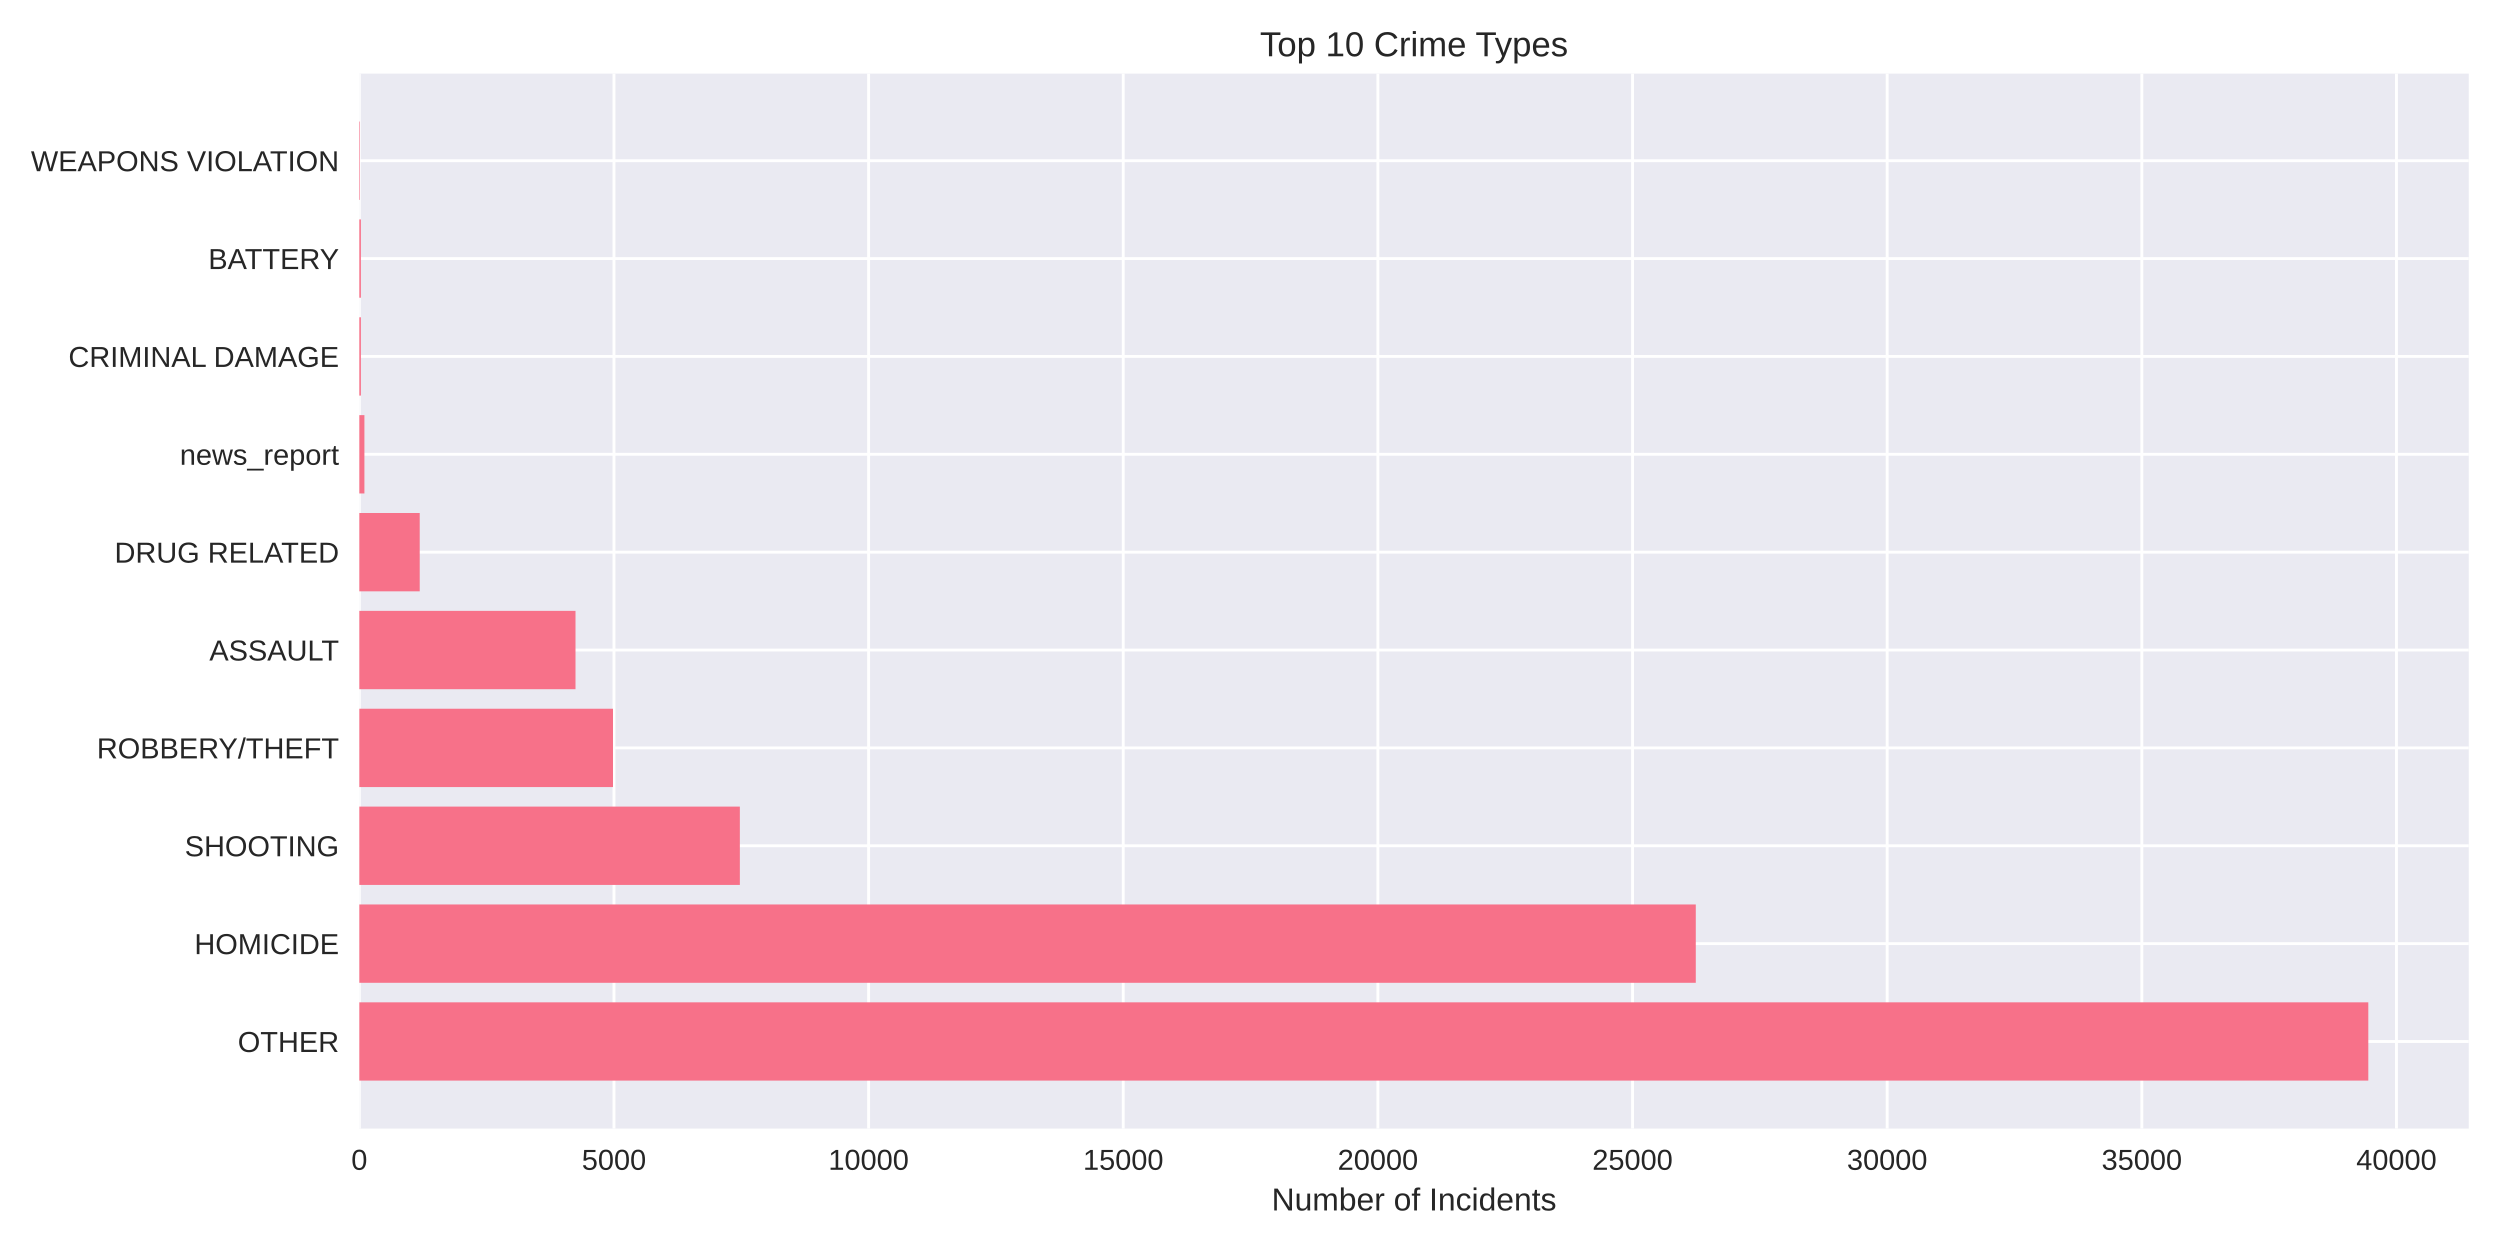
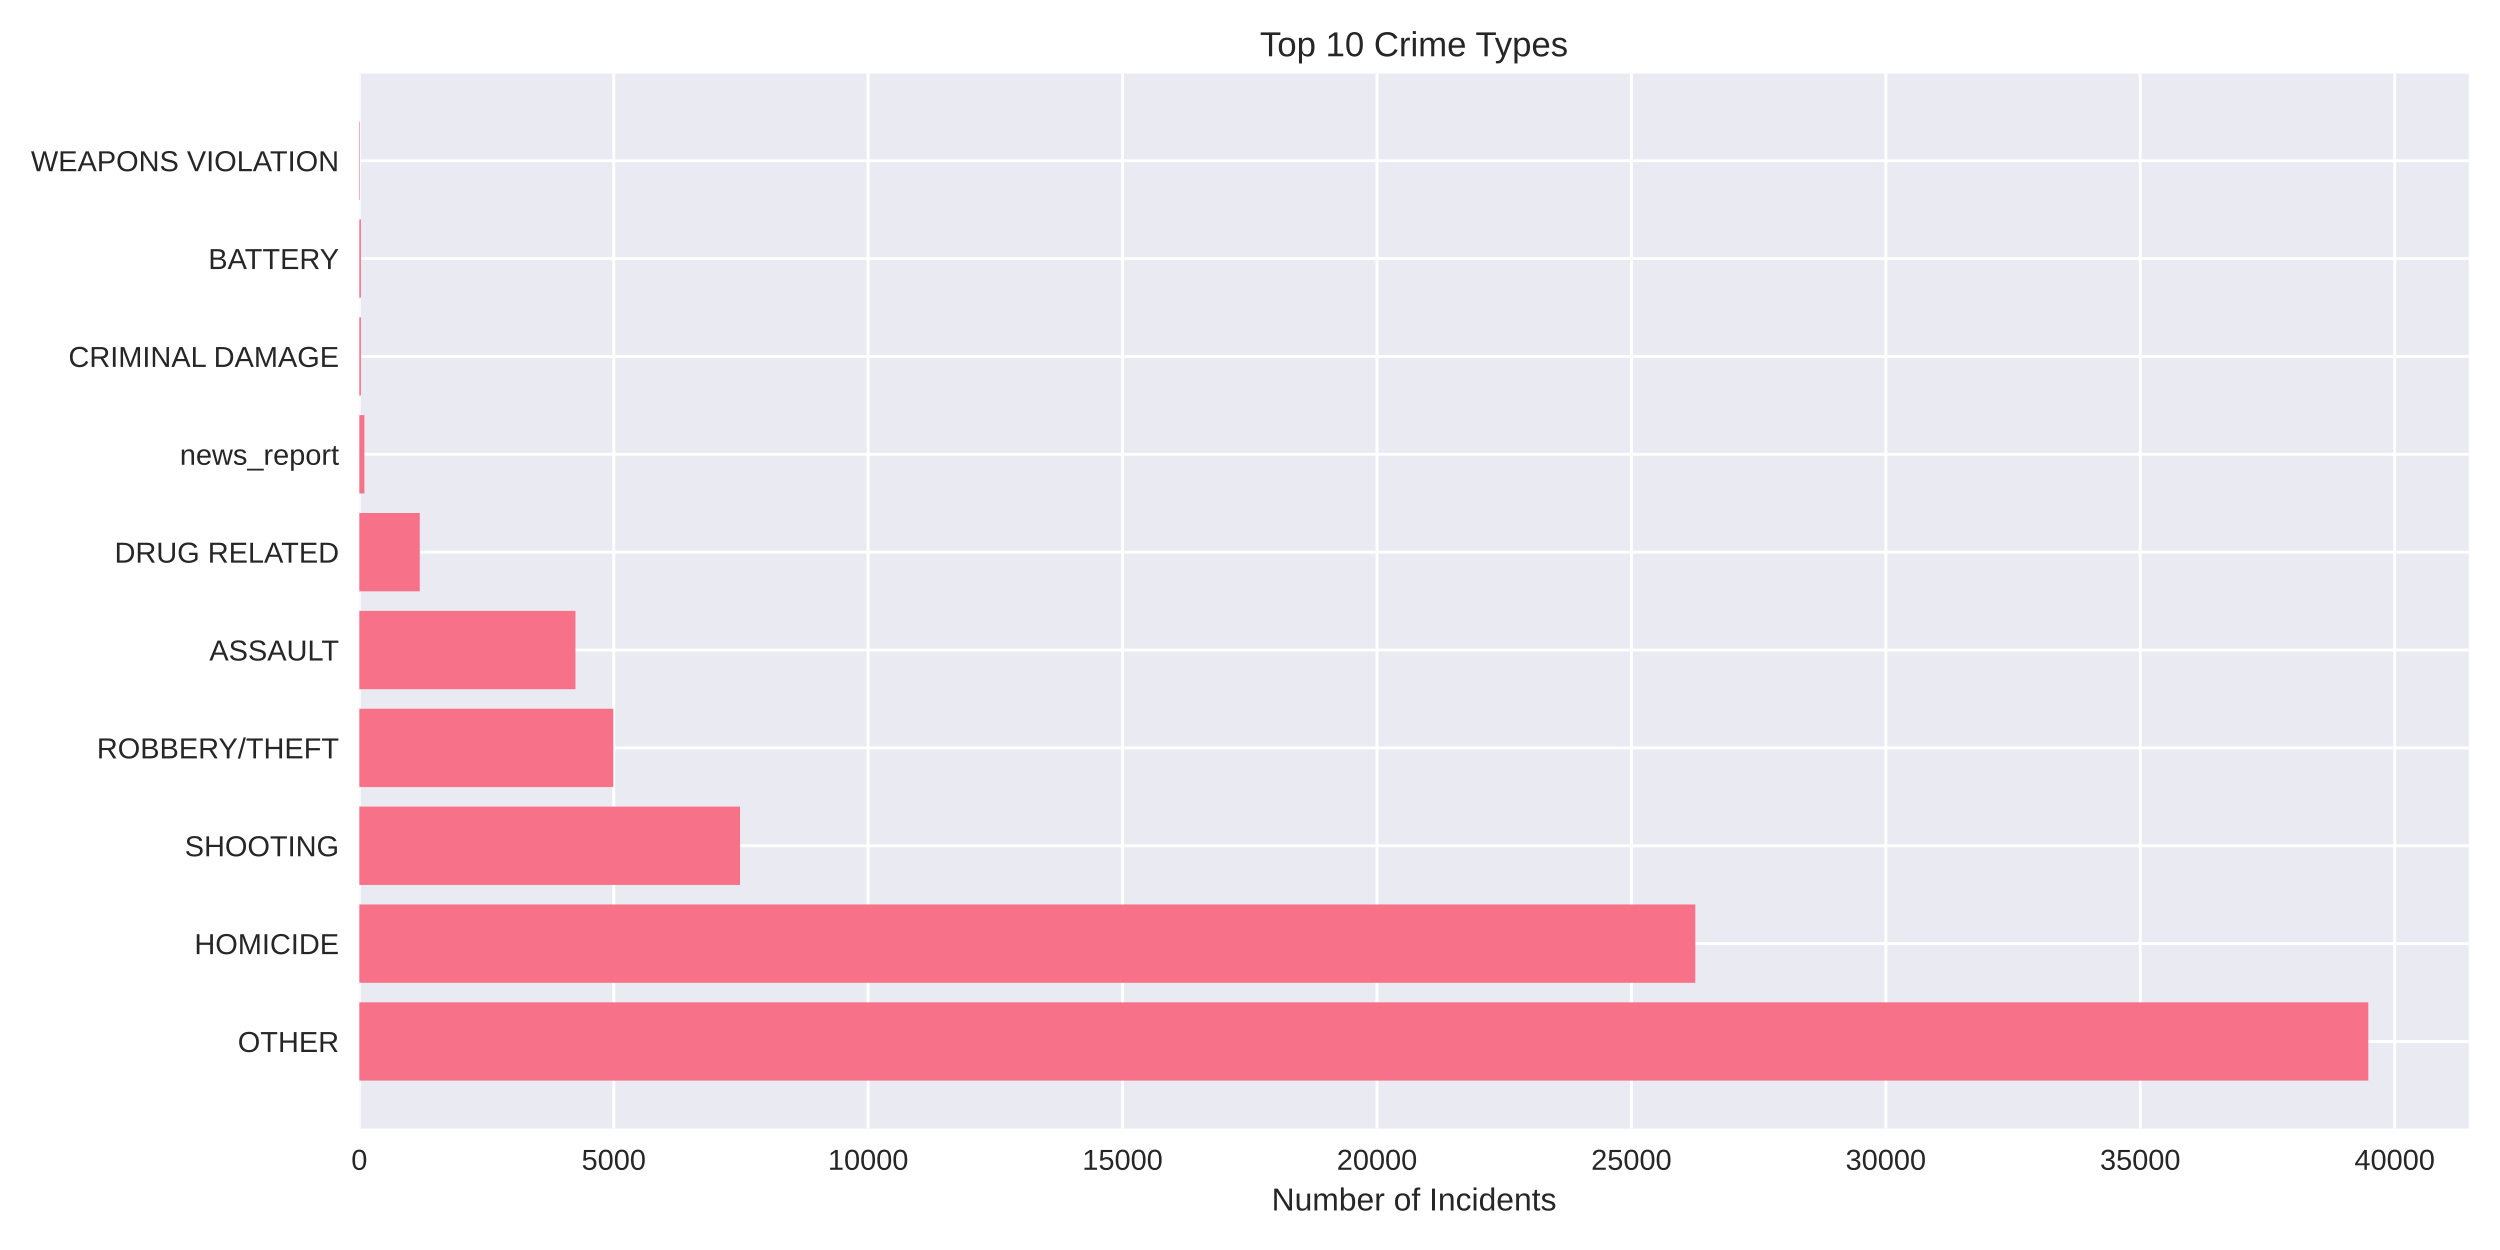
<svg xmlns="http://www.w3.org/2000/svg" width="864pt" height="432pt" viewBox="0 0 864 432" version="1.1">
  <defs>
    <style type="text/css">*{stroke-linejoin: round; stroke-linecap: butt}</style>
  </defs>
  <g id="figure_1">
    <g id="patch_1">
      <path d="M 0 432  L 864 432  L 864 0  L 0 0  z " style="fill: #ffffff" />
    </g>
    <g id="axes_1">
      <g id="patch_2">
        <path d="M 124.18 390.04  L 853.2 390.04  L 853.2 25.44  L 124.18 25.44  z " style="fill: #eaeaf2" />
      </g>
      <g id="matplotlib.axis_1">
        <g id="xtick_1">
          <g id="line2d_1">
-             <path d="M 124.18 390.04  L 124.18 25.44  " clip-path="url(#p0955b865f3)" style="fill: none; stroke: #ffffff; stroke-linecap: round" />
+             <path d="M 124.18 390.04  L 124.18 25.44  " clip-path="url(#p099e369f88)" style="fill: none; stroke: #ffffff; stroke-linecap: round" />
          </g>
          <g id="line2d_2" />
          <g id="text_1">
            <text style="fill: #262626; font: 10px 'Arial', 'Liberation Sans', 'DejaVu Sans', 'Bitstream Vera Sans', sans-serif; text-anchor: middle" x="124.18" y="404.287" transform="rotate(-0 124.18 404.2869)">0</text>
          </g>
        </g>
        <g id="xtick_2">
          <g id="line2d_3">
-             <path d="M 212.185 390.04  L 212.185 25.44  " clip-path="url(#p0955b865f3)" style="fill: none; stroke: #ffffff; stroke-linecap: round" />
+             <path d="M 212.107 390.04  L 212.107 25.44  " clip-path="url(#p099e369f88)" style="fill: none; stroke: #ffffff; stroke-linecap: round" />
          </g>
          <g id="line2d_4" />
          <g id="text_2">
-             <text style="fill: #262626; font: 10px 'Arial', 'Liberation Sans', 'DejaVu Sans', 'Bitstream Vera Sans', sans-serif; text-anchor: middle" x="212.185" y="404.287" transform="rotate(-0 212.1848 404.2869)">5000</text>
+             <text style="fill: #262626; font: 10px 'Arial', 'Liberation Sans', 'DejaVu Sans', 'Bitstream Vera Sans', sans-serif; text-anchor: middle" x="212.107" y="404.287" transform="rotate(-0 212.1067 404.2869)">5000</text>
          </g>
        </g>
        <g id="xtick_3">
          <g id="line2d_5">
-             <path d="M 300.19 390.04  L 300.19 25.44  " clip-path="url(#p0955b865f3)" style="fill: none; stroke: #ffffff; stroke-linecap: round" />
+             <path d="M 300.033 390.04  L 300.033 25.44  " clip-path="url(#p099e369f88)" style="fill: none; stroke: #ffffff; stroke-linecap: round" />
          </g>
          <g id="line2d_6" />
          <g id="text_3">
-             <text style="fill: #262626; font: 10px 'Arial', 'Liberation Sans', 'DejaVu Sans', 'Bitstream Vera Sans', sans-serif; text-anchor: middle" x="300.19" y="404.287" transform="rotate(-0 300.1895 404.2869)">10000</text>
+             <text style="fill: #262626; font: 10px 'Arial', 'Liberation Sans', 'DejaVu Sans', 'Bitstream Vera Sans', sans-serif; text-anchor: middle" x="300.033" y="404.287" transform="rotate(-0 300.0335 404.2869)">10000</text>
          </g>
        </g>
        <g id="xtick_4">
          <g id="line2d_7">
-             <path d="M 388.194 390.04  L 388.194 25.44  " clip-path="url(#p0955b865f3)" style="fill: none; stroke: #ffffff; stroke-linecap: round" />
+             <path d="M 387.96 390.04  L 387.96 25.44  " clip-path="url(#p099e369f88)" style="fill: none; stroke: #ffffff; stroke-linecap: round" />
          </g>
          <g id="line2d_8" />
          <g id="text_4">
-             <text style="fill: #262626; font: 10px 'Arial', 'Liberation Sans', 'DejaVu Sans', 'Bitstream Vera Sans', sans-serif; text-anchor: middle" x="388.194" y="404.287" transform="rotate(-0 388.1943 404.2869)">15000</text>
+             <text style="fill: #262626; font: 10px 'Arial', 'Liberation Sans', 'DejaVu Sans', 'Bitstream Vera Sans', sans-serif; text-anchor: middle" x="387.96" y="404.287" transform="rotate(-0 387.9602 404.2869)">15000</text>
          </g>
        </g>
        <g id="xtick_5">
          <g id="line2d_9">
-             <path d="M 476.199 390.04  L 476.199 25.44  " clip-path="url(#p0955b865f3)" style="fill: none; stroke: #ffffff; stroke-linecap: round" />
+             <path d="M 475.887 390.04  L 475.887 25.44  " clip-path="url(#p099e369f88)" style="fill: none; stroke: #ffffff; stroke-linecap: round" />
          </g>
          <g id="line2d_10" />
          <g id="text_5">
-             <text style="fill: #262626; font: 10px 'Arial', 'Liberation Sans', 'DejaVu Sans', 'Bitstream Vera Sans', sans-serif; text-anchor: middle" x="476.199" y="404.287" transform="rotate(-0 476.199 404.2869)">20000</text>
+             <text style="fill: #262626; font: 10px 'Arial', 'Liberation Sans', 'DejaVu Sans', 'Bitstream Vera Sans', sans-serif; text-anchor: middle" x="475.887" y="404.287" transform="rotate(-0 475.887 404.2869)">20000</text>
          </g>
        </g>
        <g id="xtick_6">
          <g id="line2d_11">
-             <path d="M 564.204 390.04  L 564.204 25.44  " clip-path="url(#p0955b865f3)" style="fill: none; stroke: #ffffff; stroke-linecap: round" />
+             <path d="M 563.814 390.04  L 563.814 25.44  " clip-path="url(#p099e369f88)" style="fill: none; stroke: #ffffff; stroke-linecap: round" />
          </g>
          <g id="line2d_12" />
          <g id="text_6">
-             <text style="fill: #262626; font: 10px 'Arial', 'Liberation Sans', 'DejaVu Sans', 'Bitstream Vera Sans', sans-serif; text-anchor: middle" x="564.204" y="404.287" transform="rotate(-0 564.2038 404.2869)">25000</text>
+             <text style="fill: #262626; font: 10px 'Arial', 'Liberation Sans', 'DejaVu Sans', 'Bitstream Vera Sans', sans-serif; text-anchor: middle" x="563.814" y="404.287" transform="rotate(-0 563.8137 404.2869)">25000</text>
          </g>
        </g>
        <g id="xtick_7">
          <g id="line2d_13">
-             <path d="M 652.209 390.04  L 652.209 25.44  " clip-path="url(#p0955b865f3)" style="fill: none; stroke: #ffffff; stroke-linecap: round" />
+             <path d="M 651.74 390.04  L 651.74 25.44  " clip-path="url(#p099e369f88)" style="fill: none; stroke: #ffffff; stroke-linecap: round" />
          </g>
          <g id="line2d_14" />
          <g id="text_7">
-             <text style="fill: #262626; font: 10px 'Arial', 'Liberation Sans', 'DejaVu Sans', 'Bitstream Vera Sans', sans-serif; text-anchor: middle" x="652.209" y="404.287" transform="rotate(-0 652.2086 404.2869)">30000</text>
+             <text style="fill: #262626; font: 10px 'Arial', 'Liberation Sans', 'DejaVu Sans', 'Bitstream Vera Sans', sans-serif; text-anchor: middle" x="651.74" y="404.287" transform="rotate(-0 651.7405 404.2869)">30000</text>
          </g>
        </g>
        <g id="xtick_8">
          <g id="line2d_15">
-             <path d="M 740.213 390.04  L 740.213 25.44  " clip-path="url(#p0955b865f3)" style="fill: none; stroke: #ffffff; stroke-linecap: round" />
+             <path d="M 739.667 390.04  L 739.667 25.44  " clip-path="url(#p099e369f88)" style="fill: none; stroke: #ffffff; stroke-linecap: round" />
          </g>
          <g id="line2d_16" />
          <g id="text_8">
-             <text style="fill: #262626; font: 10px 'Arial', 'Liberation Sans', 'DejaVu Sans', 'Bitstream Vera Sans', sans-serif; text-anchor: middle" x="740.213" y="404.287" transform="rotate(-0 740.2133 404.2869)">35000</text>
+             <text style="fill: #262626; font: 10px 'Arial', 'Liberation Sans', 'DejaVu Sans', 'Bitstream Vera Sans', sans-serif; text-anchor: middle" x="739.667" y="404.287" transform="rotate(-0 739.6672 404.2869)">35000</text>
          </g>
        </g>
        <g id="xtick_9">
          <g id="line2d_17">
-             <path d="M 828.218 390.04  L 828.218 25.44  " clip-path="url(#p0955b865f3)" style="fill: none; stroke: #ffffff; stroke-linecap: round" />
+             <path d="M 827.594 390.04  L 827.594 25.44  " clip-path="url(#p099e369f88)" style="fill: none; stroke: #ffffff; stroke-linecap: round" />
          </g>
          <g id="line2d_18" />
          <g id="text_9">
-             <text style="fill: #262626; font: 10px 'Arial', 'Liberation Sans', 'DejaVu Sans', 'Bitstream Vera Sans', sans-serif; text-anchor: middle" x="828.218" y="404.287" transform="rotate(-0 828.2181 404.2869)">40000</text>
+             <text style="fill: #262626; font: 10px 'Arial', 'Liberation Sans', 'DejaVu Sans', 'Bitstream Vera Sans', sans-serif; text-anchor: middle" x="827.594" y="404.287" transform="rotate(-0 827.594 404.2869)">40000</text>
          </g>
        </g>
        <g id="text_10">
          <text style="fill: #262626; font: 11px 'Arial', 'Liberation Sans', 'DejaVu Sans', 'Bitstream Vera Sans', sans-serif; text-anchor: middle" x="488.69" y="418.333" transform="rotate(-0 488.69 418.3334)">Number of Incidents</text>
        </g>
      </g>
      <g id="matplotlib.axis_2">
        <g id="ytick_1">
          <g id="line2d_19">
-             <path d="M 124.18 359.939  L 853.2 359.939  " clip-path="url(#p0955b865f3)" style="fill: none; stroke: #ffffff; stroke-linecap: round" />
+             <path d="M 124.18 359.939  L 853.2 359.939  " clip-path="url(#p099e369f88)" style="fill: none; stroke: #ffffff; stroke-linecap: round" />
          </g>
          <g id="line2d_20" />
          <g id="text_11">
            <text style="fill: #262626; font: 10px 'Arial', 'Liberation Sans', 'DejaVu Sans', 'Bitstream Vera Sans', sans-serif; text-anchor: end" x="117.18" y="363.562" transform="rotate(-0 117.18 363.562)">OTHER</text>
          </g>
        </g>
        <g id="ytick_2">
          <g id="line2d_21">
-             <path d="M 124.18 326.117  L 853.2 326.117  " clip-path="url(#p0955b865f3)" style="fill: none; stroke: #ffffff; stroke-linecap: round" />
+             <path d="M 124.18 326.117  L 853.2 326.117  " clip-path="url(#p099e369f88)" style="fill: none; stroke: #ffffff; stroke-linecap: round" />
          </g>
          <g id="line2d_22" />
          <g id="text_12">
            <text style="fill: #262626; font: 10px 'Arial', 'Liberation Sans', 'DejaVu Sans', 'Bitstream Vera Sans', sans-serif; text-anchor: end" x="117.18" y="329.74" transform="rotate(-0 117.18 329.7401)">HOMICIDE</text>
          </g>
        </g>
        <g id="ytick_3">
          <g id="line2d_23">
-             <path d="M 124.18 292.295  L 853.2 292.295  " clip-path="url(#p0955b865f3)" style="fill: none; stroke: #ffffff; stroke-linecap: round" />
+             <path d="M 124.18 292.295  L 853.2 292.295  " clip-path="url(#p099e369f88)" style="fill: none; stroke: #ffffff; stroke-linecap: round" />
          </g>
          <g id="line2d_24" />
          <g id="text_13">
            <text style="fill: #262626; font: 10px 'Arial', 'Liberation Sans', 'DejaVu Sans', 'Bitstream Vera Sans', sans-serif; text-anchor: end" x="117.18" y="295.918" transform="rotate(-0 117.18 295.9182)">SHOOTING</text>
          </g>
        </g>
        <g id="ytick_4">
          <g id="line2d_25">
-             <path d="M 124.18 258.473  L 853.2 258.473  " clip-path="url(#p0955b865f3)" style="fill: none; stroke: #ffffff; stroke-linecap: round" />
+             <path d="M 124.18 258.473  L 853.2 258.473  " clip-path="url(#p099e369f88)" style="fill: none; stroke: #ffffff; stroke-linecap: round" />
          </g>
          <g id="line2d_26" />
          <g id="text_14">
            <text style="fill: #262626; font: 10px 'Arial', 'Liberation Sans', 'DejaVu Sans', 'Bitstream Vera Sans', sans-serif; text-anchor: end" x="117.18" y="262.096" transform="rotate(-0 117.18 262.0963)">ROBBERY/THEFT</text>
          </g>
        </g>
        <g id="ytick_5">
          <g id="line2d_27">
-             <path d="M 124.18 224.651  L 853.2 224.651  " clip-path="url(#p0955b865f3)" style="fill: none; stroke: #ffffff; stroke-linecap: round" />
+             <path d="M 124.18 224.651  L 853.2 224.651  " clip-path="url(#p099e369f88)" style="fill: none; stroke: #ffffff; stroke-linecap: round" />
          </g>
          <g id="line2d_28" />
          <g id="text_15">
            <text style="fill: #262626; font: 10px 'Arial', 'Liberation Sans', 'DejaVu Sans', 'Bitstream Vera Sans', sans-serif; text-anchor: end" x="117.18" y="228.274" transform="rotate(-0 117.18 228.2744)">ASSAULT</text>
          </g>
        </g>
        <g id="ytick_6">
          <g id="line2d_29">
-             <path d="M 124.18 190.829  L 853.2 190.829  " clip-path="url(#p0955b865f3)" style="fill: none; stroke: #ffffff; stroke-linecap: round" />
+             <path d="M 124.18 190.829  L 853.2 190.829  " clip-path="url(#p099e369f88)" style="fill: none; stroke: #ffffff; stroke-linecap: round" />
          </g>
          <g id="line2d_30" />
          <g id="text_16">
            <text style="fill: #262626; font: 10px 'Arial', 'Liberation Sans', 'DejaVu Sans', 'Bitstream Vera Sans', sans-serif; text-anchor: end" x="117.18" y="194.452" transform="rotate(-0 117.18 194.4525)">DRUG RELATED</text>
          </g>
        </g>
        <g id="ytick_7">
          <g id="line2d_31">
-             <path d="M 124.18 157.007  L 853.2 157.007  " clip-path="url(#p0955b865f3)" style="fill: none; stroke: #ffffff; stroke-linecap: round" />
+             <path d="M 124.18 157.007  L 853.2 157.007  " clip-path="url(#p099e369f88)" style="fill: none; stroke: #ffffff; stroke-linecap: round" />
          </g>
          <g id="line2d_32" />
          <g id="text_17">
            <text style="fill: #262626; font: 10px 'Arial', 'Liberation Sans', 'DejaVu Sans', 'Bitstream Vera Sans', sans-serif; text-anchor: end" x="117.18" y="160.631" transform="rotate(-0 117.18 160.6306)">news_report</text>
          </g>
        </g>
        <g id="ytick_8">
          <g id="line2d_33">
-             <path d="M 124.18 123.185  L 853.2 123.185  " clip-path="url(#p0955b865f3)" style="fill: none; stroke: #ffffff; stroke-linecap: round" />
+             <path d="M 124.18 123.185  L 853.2 123.185  " clip-path="url(#p099e369f88)" style="fill: none; stroke: #ffffff; stroke-linecap: round" />
          </g>
          <g id="line2d_34" />
          <g id="text_18">
            <text style="fill: #262626; font: 10px 'Arial', 'Liberation Sans', 'DejaVu Sans', 'Bitstream Vera Sans', sans-serif; text-anchor: end" x="117.18" y="126.809" transform="rotate(-0 117.18 126.8087)">CRIMINAL DAMAGE</text>
          </g>
        </g>
        <g id="ytick_9">
          <g id="line2d_35">
-             <path d="M 124.18 89.363  L 853.2 89.363  " clip-path="url(#p0955b865f3)" style="fill: none; stroke: #ffffff; stroke-linecap: round" />
+             <path d="M 124.18 89.363  L 853.2 89.363  " clip-path="url(#p099e369f88)" style="fill: none; stroke: #ffffff; stroke-linecap: round" />
          </g>
          <g id="line2d_36" />
          <g id="text_19">
            <text style="fill: #262626; font: 10px 'Arial', 'Liberation Sans', 'DejaVu Sans', 'Bitstream Vera Sans', sans-serif; text-anchor: end" x="117.18" y="92.987" transform="rotate(-0 117.18 92.98681)">BATTERY</text>
          </g>
        </g>
        <g id="ytick_10">
          <g id="line2d_37">
-             <path d="M 124.18 55.541  L 853.2 55.541  " clip-path="url(#p0955b865f3)" style="fill: none; stroke: #ffffff; stroke-linecap: round" />
+             <path d="M 124.18 55.541  L 853.2 55.541  " clip-path="url(#p099e369f88)" style="fill: none; stroke: #ffffff; stroke-linecap: round" />
          </g>
          <g id="line2d_38" />
          <g id="text_20">
            <text style="fill: #262626; font: 10px 'Arial', 'Liberation Sans', 'DejaVu Sans', 'Bitstream Vera Sans', sans-serif; text-anchor: end" x="117.18" y="59.165" transform="rotate(-0 117.18 59.16492)">WEAPONS VIOLATION</text>
          </g>
        </g>
      </g>
      <g id="patch_3">
-         <path d="M 124.18 373.467  L 818.485 373.467  L 818.485 346.41  L 124.18 346.41  z " clip-path="url(#p0955b865f3)" style="fill: #f77189" />
+         <path d="M 124.18 373.467  L 818.485 373.467  L 818.485 346.41  L 124.18 346.41  z " clip-path="url(#p099e369f88)" style="fill: #f77189" />
      </g>
      <g id="patch_4">
-         <path d="M 124.18 339.645  L 586.064 339.645  L 586.064 312.588  L 124.18 312.588  z " clip-path="url(#p0955b865f3)" style="fill: #f77189" />
+         <path d="M 124.18 339.645  L 585.901 339.645  L 585.901 312.588  L 124.18 312.588  z " clip-path="url(#p099e369f88)" style="fill: #f77189" />
      </g>
      <g id="patch_5">
-         <path d="M 124.18 305.823  L 255.694 305.823  L 255.694 278.766  L 124.18 278.766  z " clip-path="url(#p0955b865f3)" style="fill: #f77189" />
+         <path d="M 124.18 305.823  L 255.754 305.823  L 255.754 278.766  L 124.18 278.766  z " clip-path="url(#p099e369f88)" style="fill: #f77189" />
      </g>
      <g id="patch_6">
-         <path d="M 124.18 272.002  L 211.85 272.002  L 211.85 244.944  L 124.18 244.944  z " clip-path="url(#p0955b865f3)" style="fill: #f77189" />
+         <path d="M 124.18 272.002  L 211.948 272.002  L 211.948 244.944  L 124.18 244.944  z " clip-path="url(#p099e369f88)" style="fill: #f77189" />
      </g>
      <g id="patch_7">
-         <path d="M 124.18 238.18  L 198.896 238.18  L 198.896 211.122  L 124.18 211.122  z " clip-path="url(#p0955b865f3)" style="fill: #f77189" />
+         <path d="M 124.18 238.18  L 198.883 238.18  L 198.883 211.122  L 124.18 211.122  z " clip-path="url(#p099e369f88)" style="fill: #f77189" />
      </g>
      <g id="patch_8">
-         <path d="M 124.18 204.358  L 145.055 204.358  L 145.055 177.3  L 124.18 177.3  z " clip-path="url(#p0955b865f3)" style="fill: #f77189" />
+         <path d="M 124.18 204.358  L 145.071 204.358  L 145.071 177.3  L 124.18 177.3  z " clip-path="url(#p099e369f88)" style="fill: #f77189" />
      </g>
      <g id="patch_9">
-         <path d="M 124.18 170.536  L 125.94 170.536  L 125.94 143.478  L 124.18 143.478  z " clip-path="url(#p0955b865f3)" style="fill: #f77189" />
+         <path d="M 124.18 170.536  L 125.939 170.536  L 125.939 143.478  L 124.18 143.478  z " clip-path="url(#p099e369f88)" style="fill: #f77189" />
      </g>
      <g id="patch_10">
-         <path d="M 124.18 136.714  L 124.726 136.714  L 124.726 109.657  L 124.18 109.657  z " clip-path="url(#p0955b865f3)" style="fill: #f77189" />
+         <path d="M 124.18 136.714  L 124.725 136.714  L 124.725 109.657  L 124.18 109.657  z " clip-path="url(#p099e369f88)" style="fill: #f77189" />
      </g>
      <g id="patch_11">
-         <path d="M 124.18 102.892  L 124.726 102.892  L 124.726 75.835  L 124.18 75.835  z " clip-path="url(#p0955b865f3)" style="fill: #f77189" />
+         <path d="M 124.18 102.892  L 124.725 102.892  L 124.725 75.835  L 124.18 75.835  z " clip-path="url(#p099e369f88)" style="fill: #f77189" />
      </g>
      <g id="patch_12">
-         <path d="M 124.18 69.07  L 124.374 69.07  L 124.374 42.013  L 124.18 42.013  z " clip-path="url(#p0955b865f3)" style="fill: #f77189" />
+         <path d="M 124.18 69.07  L 124.373 69.07  L 124.373 42.013  L 124.18 42.013  z " clip-path="url(#p099e369f88)" style="fill: #f77189" />
      </g>
      <g id="patch_13">
        <path d="M 124.18 390.04  L 124.18 25.44  " style="fill: none" />
      </g>
      <g id="patch_14">
        <path d="M 853.2 390.04  L 853.2 25.44  " style="fill: none" />
      </g>
      <g id="patch_15">
        <path d="M 124.18 390.04  L 853.2 390.04  " style="fill: none" />
      </g>
      <g id="patch_16">
        <path d="M 124.18 25.44  L 853.2 25.44  " style="fill: none" />
      </g>
      <g id="text_21">
        <text style="fill: #262626; font: 12px 'Arial', 'Liberation Sans', 'DejaVu Sans', 'Bitstream Vera Sans', sans-serif; text-anchor: middle" x="488.69" y="19.44" transform="rotate(-0 488.69 19.44)">Top 10 Crime Types</text>
      </g>
    </g>
  </g>
  <defs>
-     <clipPath id="p0955b865f3">
+     <clipPath id="p099e369f88">
      <rect x="124.18" y="25.44" width="729.02" height="364.6" />
    </clipPath>
  </defs>
</svg>
